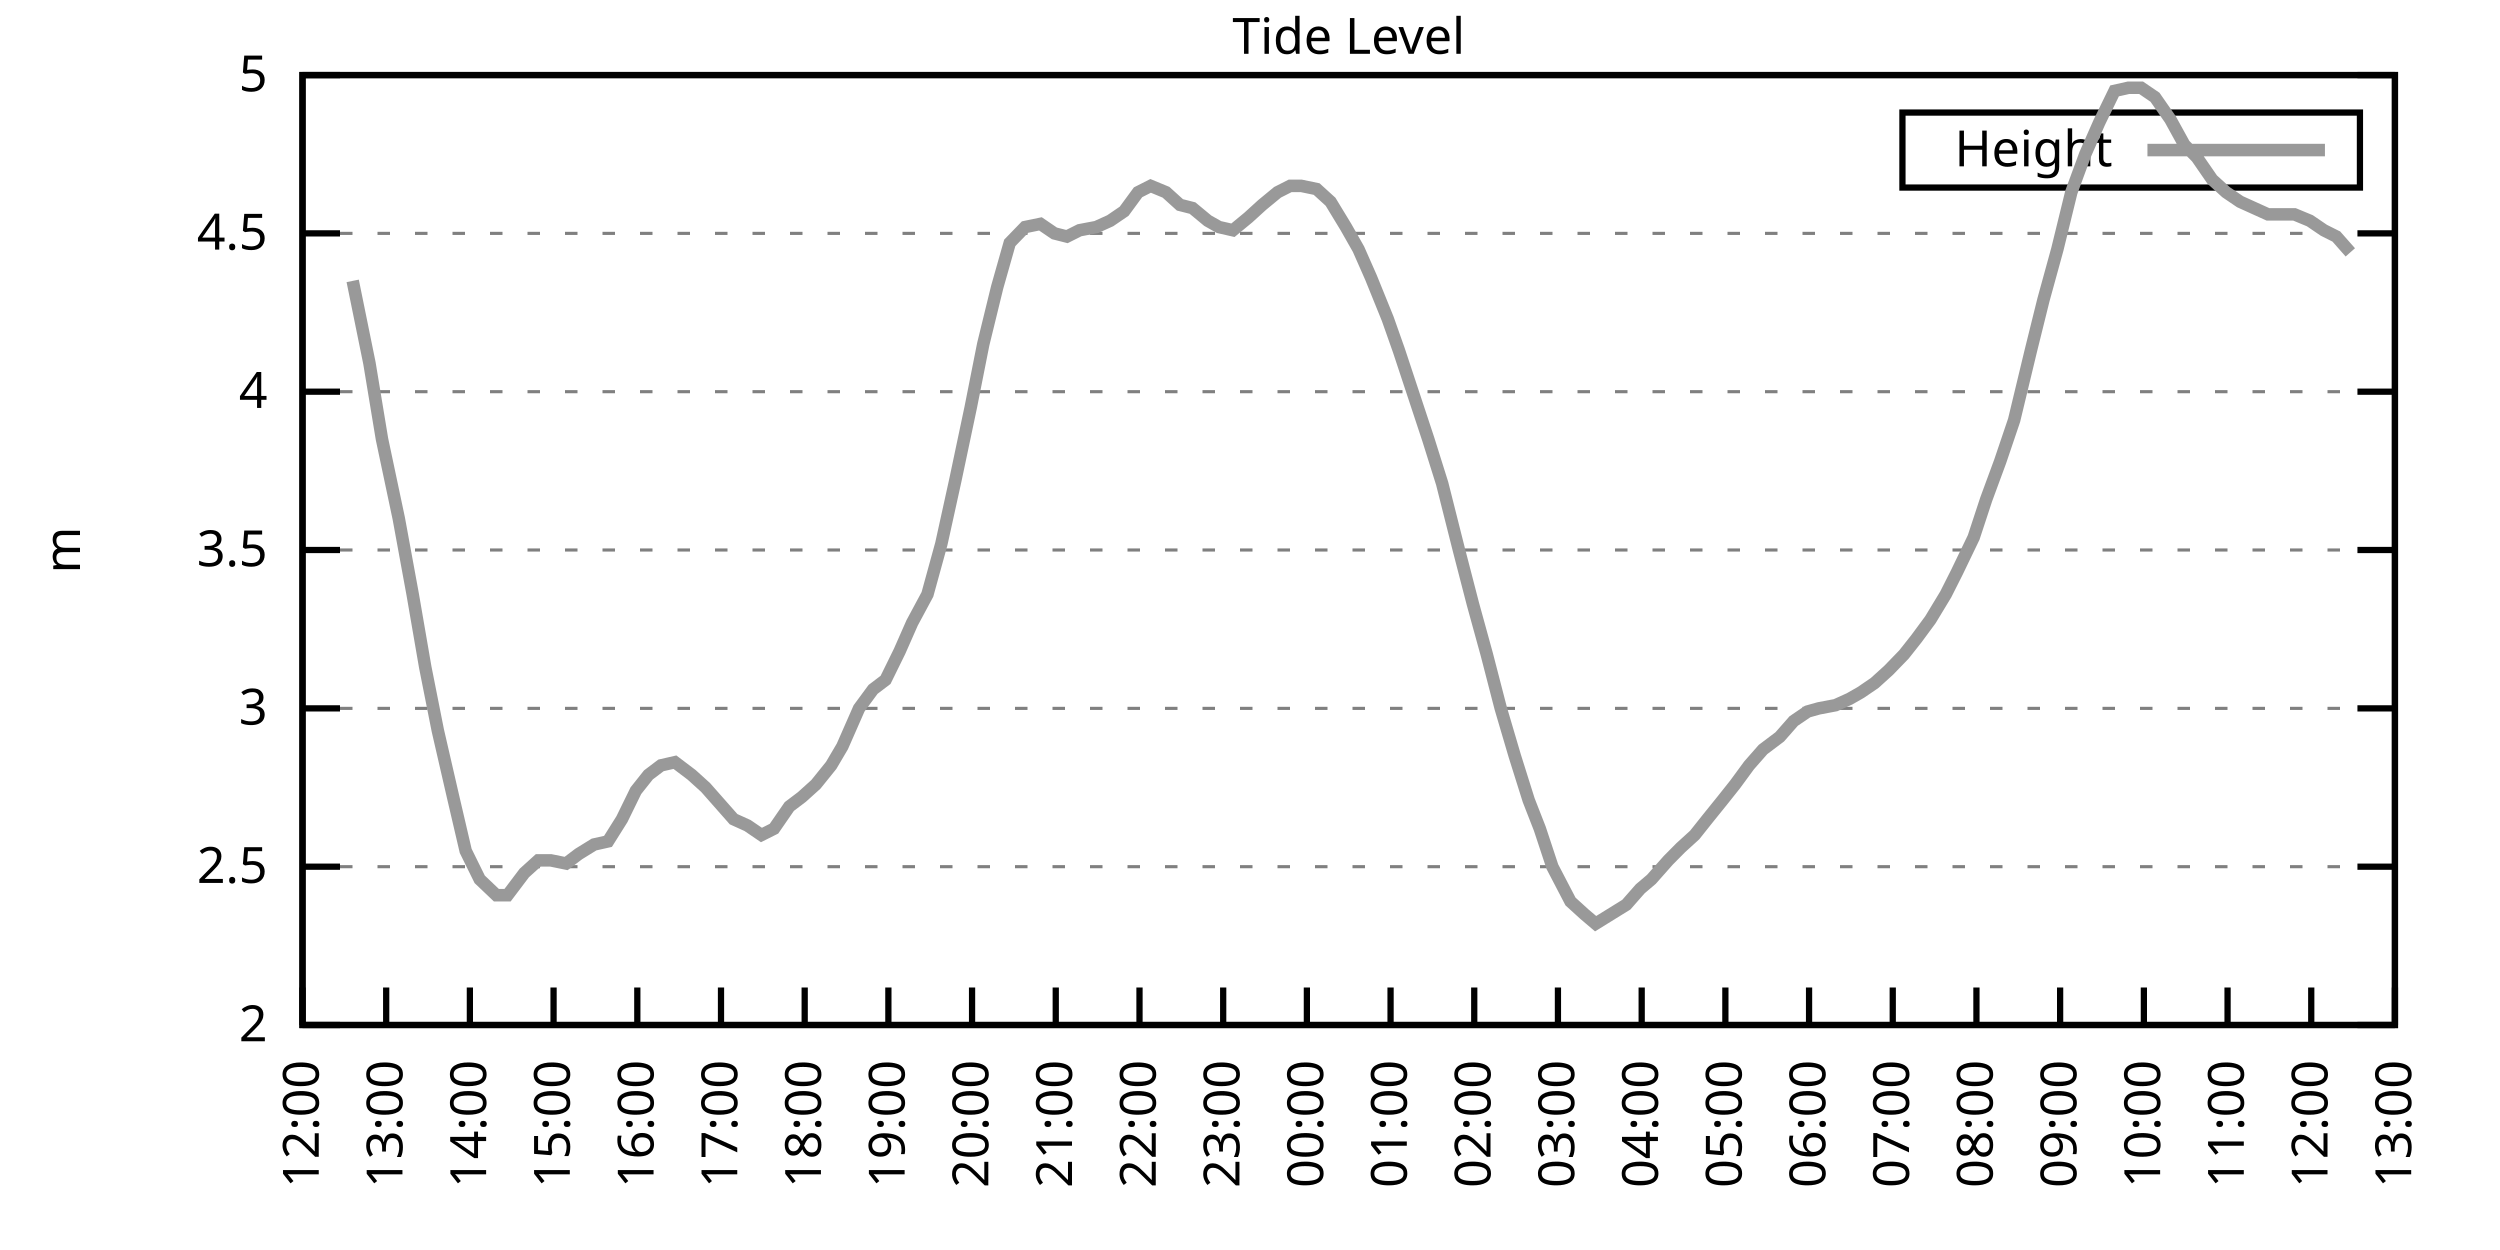
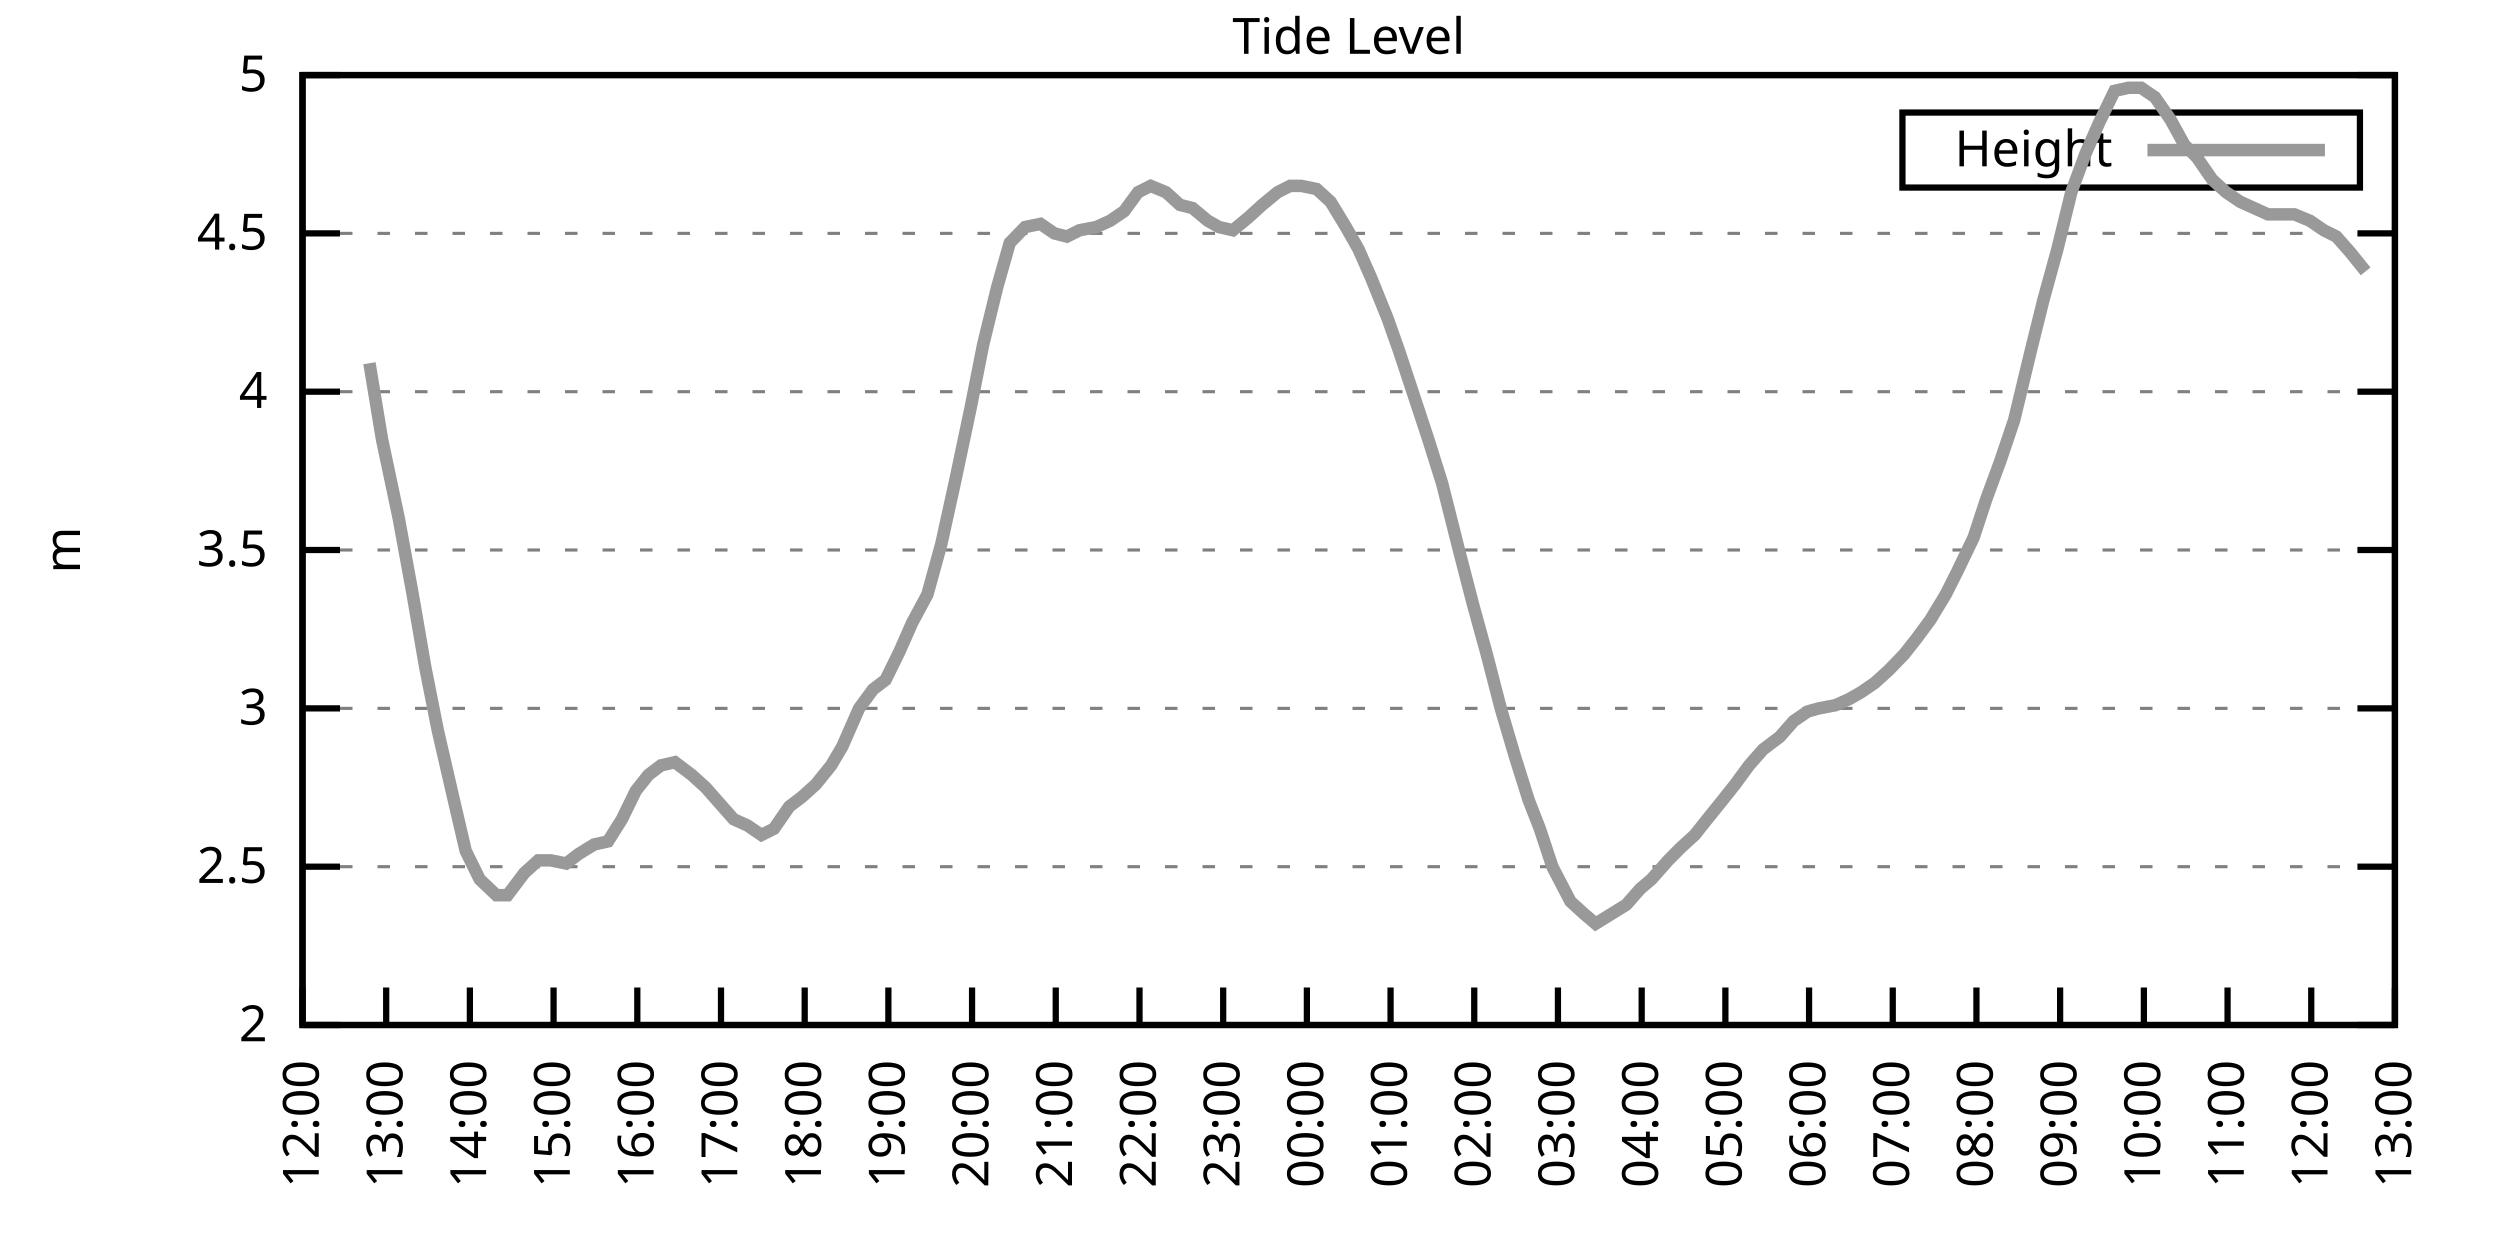
<svg xmlns="http://www.w3.org/2000/svg" xmlns:xlink="http://www.w3.org/1999/xlink" width="400" height="200" viewBox="0 0 400 200">
  <g id="gnuplot_canvas">
    <rect x="0" y="0" width="400" height="200" fill="none" />
    <defs>
      <circle id="gpDot" r="0.5" stroke-width="0.5" stroke="currentColor" />
      <path id="gpPt0" stroke-width="0.333" stroke="currentColor" d="M-1,0 h2 M0,-1 v2" />
      <path id="gpPt1" stroke-width="0.333" stroke="currentColor" d="M-1,-1 L1,1 M1,-1 L-1,1" />
      <path id="gpPt2" stroke-width="0.333" stroke="currentColor" d="M-1,0 L1,0 M0,-1 L0,1 M-1,-1 L1,1 M-1,1 L1,-1" />
      <rect id="gpPt3" stroke-width="0.333" stroke="currentColor" x="-1" y="-1" width="2" height="2" />
      <rect id="gpPt4" stroke-width="0.333" stroke="currentColor" fill="currentColor" x="-1" y="-1" width="2" height="2" />
      <circle id="gpPt5" stroke-width="0.333" stroke="currentColor" cx="0" cy="0" r="1" />
      <use xlink:href="#gpPt5" id="gpPt6" fill="currentColor" stroke="none" />
      <path id="gpPt7" stroke-width="0.333" stroke="currentColor" d="M0,-1.33 L-1.33,0.67 L1.33,0.67 z" />
      <use xlink:href="#gpPt7" id="gpPt8" fill="currentColor" stroke="none" />
      <use xlink:href="#gpPt7" id="gpPt9" stroke="currentColor" transform="rotate(180)" />
      <use xlink:href="#gpPt9" id="gpPt10" fill="currentColor" stroke="none" />
      <use xlink:href="#gpPt3" id="gpPt11" stroke="currentColor" transform="rotate(45)" />
      <use xlink:href="#gpPt11" id="gpPt12" fill="currentColor" stroke="none" />
      <path id="gpPt13" stroke-width="0.333" stroke="currentColor" d="M0,1.330 L1.265,0.411 L0.782,-1.067 L-0.782,-1.076 L-1.265,0.411 z" />
      <use xlink:href="#gpPt13" id="gpPt14" fill="currentColor" stroke="none" />
      <filter id="textbox" filterUnits="objectBoundingBox" x="0" y="0" height="1" width="1">
        <feFlood flood-color="white" flood-opacity="1" result="bgnd" />
        <feComposite in="SourceGraphic" in2="bgnd" operator="atop" />
      </filter>
      <filter id="greybox" filterUnits="objectBoundingBox" x="0" y="0" height="1" width="1">
        <feFlood flood-color="lightgrey" flood-opacity="1" result="grey" />
        <feComposite in="SourceGraphic" in2="grey" operator="atop" />
      </filter>
    </defs>
    <g fill="none" color="white" stroke="currentColor" stroke-width="1.00" stroke-linecap="butt" stroke-linejoin="miter">
</g>
    <g fill="none" color="black" stroke="currentColor" stroke-width="1.00" stroke-linecap="butt" stroke-linejoin="miter">
      <g stroke="none" shape-rendering="crispEdges">
        <polygon fill="rgb(255, 255, 255)" points="48.40,164.00 383.18,164.00 383.18,12.02 48.40,12.02 " />
      </g>
    </g>
    <g fill="none" color="black" stroke="currentColor" stroke-width="1.00" stroke-linecap="butt" stroke-linejoin="miter">
</g>
    <g fill="none" color="black" stroke="black" stroke-width="0.50" stroke-linecap="butt" stroke-linejoin="miter">
</g>
    <g fill="none" color="gray" stroke="currentColor" stroke-width="0.50" stroke-linecap="butt" stroke-linejoin="miter">
      <path stroke="gray" stroke-dasharray="2,4" class="gridline" d="M48.40,164.00 L383.19,164.00  " />
    </g>
    <g fill="none" color="gray" stroke="gray" stroke-width="1.00" stroke-linecap="butt" stroke-linejoin="miter">
</g>
    <g fill="none" color="black" stroke="currentColor" stroke-width="1.00" stroke-linecap="butt" stroke-linejoin="miter">
      <path stroke="black" d="M48.40,164.00 L54.40,164.00 M383.19,164.00 L377.19,164.00  " />
      <g transform="translate(42.80,166.60)" stroke="none" fill="black" font-family="Sans" font-size="8.00" text-anchor="end">
        <text>
          <tspan font-family="Sans"> 2</tspan>
        </text>
      </g>
    </g>
    <g fill="none" color="black" stroke="currentColor" stroke-width="1.00" stroke-linecap="butt" stroke-linejoin="miter">
</g>
    <g fill="none" color="black" stroke="black" stroke-width="0.50" stroke-linecap="butt" stroke-linejoin="miter">
</g>
    <g fill="none" color="gray" stroke="currentColor" stroke-width="0.50" stroke-linecap="butt" stroke-linejoin="miter">
      <path stroke="gray" stroke-dasharray="2,4" class="gridline" d="M48.40,138.67 L383.19,138.67  " />
    </g>
    <g fill="none" color="gray" stroke="gray" stroke-width="1.00" stroke-linecap="butt" stroke-linejoin="miter">
</g>
    <g fill="none" color="black" stroke="currentColor" stroke-width="1.00" stroke-linecap="butt" stroke-linejoin="miter">
      <path stroke="black" d="M48.40,138.67 L54.40,138.67 M383.19,138.67 L377.19,138.67  " />
      <g transform="translate(42.80,141.27)" stroke="none" fill="black" font-family="Sans" font-size="8.00" text-anchor="end">
        <text>
          <tspan font-family="Sans"> 2.5</tspan>
        </text>
      </g>
    </g>
    <g fill="none" color="black" stroke="currentColor" stroke-width="1.00" stroke-linecap="butt" stroke-linejoin="miter">
</g>
    <g fill="none" color="black" stroke="black" stroke-width="0.50" stroke-linecap="butt" stroke-linejoin="miter">
</g>
    <g fill="none" color="gray" stroke="currentColor" stroke-width="0.50" stroke-linecap="butt" stroke-linejoin="miter">
      <path stroke="gray" stroke-dasharray="2,4" class="gridline" d="M48.40,113.34 L383.19,113.34  " />
    </g>
    <g fill="none" color="gray" stroke="gray" stroke-width="1.00" stroke-linecap="butt" stroke-linejoin="miter">
</g>
    <g fill="none" color="black" stroke="currentColor" stroke-width="1.00" stroke-linecap="butt" stroke-linejoin="miter">
      <path stroke="black" d="M48.40,113.34 L54.40,113.34 M383.19,113.34 L377.19,113.34  " />
      <g transform="translate(42.80,115.94)" stroke="none" fill="black" font-family="Sans" font-size="8.00" text-anchor="end">
        <text>
          <tspan font-family="Sans"> 3</tspan>
        </text>
      </g>
    </g>
    <g fill="none" color="black" stroke="currentColor" stroke-width="1.00" stroke-linecap="butt" stroke-linejoin="miter">
</g>
    <g fill="none" color="black" stroke="black" stroke-width="0.50" stroke-linecap="butt" stroke-linejoin="miter">
</g>
    <g fill="none" color="gray" stroke="currentColor" stroke-width="0.50" stroke-linecap="butt" stroke-linejoin="miter">
      <path stroke="gray" stroke-dasharray="2,4" class="gridline" d="M48.40,88.00 L383.19,88.00  " />
    </g>
    <g fill="none" color="gray" stroke="gray" stroke-width="1.00" stroke-linecap="butt" stroke-linejoin="miter">
</g>
    <g fill="none" color="black" stroke="currentColor" stroke-width="1.00" stroke-linecap="butt" stroke-linejoin="miter">
      <path stroke="black" d="M48.40,88.00 L54.40,88.00 M383.19,88.00 L377.19,88.00  " />
      <g transform="translate(42.80,90.60)" stroke="none" fill="black" font-family="Sans" font-size="8.00" text-anchor="end">
        <text>
          <tspan font-family="Sans"> 3.5</tspan>
        </text>
      </g>
    </g>
    <g fill="none" color="black" stroke="currentColor" stroke-width="1.00" stroke-linecap="butt" stroke-linejoin="miter">
</g>
    <g fill="none" color="black" stroke="black" stroke-width="0.50" stroke-linecap="butt" stroke-linejoin="miter">
</g>
    <g fill="none" color="gray" stroke="currentColor" stroke-width="0.50" stroke-linecap="butt" stroke-linejoin="miter">
      <path stroke="gray" stroke-dasharray="2,4" class="gridline" d="M48.40,62.67 L383.19,62.67  " />
    </g>
    <g fill="none" color="gray" stroke="gray" stroke-width="1.00" stroke-linecap="butt" stroke-linejoin="miter">
</g>
    <g fill="none" color="black" stroke="currentColor" stroke-width="1.00" stroke-linecap="butt" stroke-linejoin="miter">
      <path stroke="black" d="M48.40,62.67 L54.40,62.67 M383.19,62.67 L377.19,62.67  " />
      <g transform="translate(42.80,65.27)" stroke="none" fill="black" font-family="Sans" font-size="8.00" text-anchor="end">
        <text>
          <tspan font-family="Sans"> 4</tspan>
        </text>
      </g>
    </g>
    <g fill="none" color="black" stroke="currentColor" stroke-width="1.00" stroke-linecap="butt" stroke-linejoin="miter">
</g>
    <g fill="none" color="black" stroke="black" stroke-width="0.50" stroke-linecap="butt" stroke-linejoin="miter">
</g>
    <g fill="none" color="gray" stroke="currentColor" stroke-width="0.50" stroke-linecap="butt" stroke-linejoin="miter">
      <path stroke="gray" stroke-dasharray="2,4" class="gridline" d="M48.40,37.34 L383.19,37.34  " />
    </g>
    <g fill="none" color="gray" stroke="gray" stroke-width="1.00" stroke-linecap="butt" stroke-linejoin="miter">
</g>
    <g fill="none" color="black" stroke="currentColor" stroke-width="1.00" stroke-linecap="butt" stroke-linejoin="miter">
      <path stroke="black" d="M48.40,37.34 L54.40,37.34 M383.19,37.34 L377.19,37.34  " />
      <g transform="translate(42.80,39.94)" stroke="none" fill="black" font-family="Sans" font-size="8.00" text-anchor="end">
        <text>
          <tspan font-family="Sans"> 4.5</tspan>
        </text>
      </g>
    </g>
    <g fill="none" color="black" stroke="currentColor" stroke-width="1.00" stroke-linecap="butt" stroke-linejoin="miter">
</g>
    <g fill="none" color="black" stroke="black" stroke-width="0.50" stroke-linecap="butt" stroke-linejoin="miter">
</g>
    <g fill="none" color="gray" stroke="currentColor" stroke-width="0.50" stroke-linecap="butt" stroke-linejoin="miter">
      <path stroke="gray" stroke-dasharray="2,4" class="gridline" d="M48.40,12.01 L383.19,12.01  " />
    </g>
    <g fill="none" color="gray" stroke="gray" stroke-width="1.00" stroke-linecap="butt" stroke-linejoin="miter">
</g>
    <g fill="none" color="black" stroke="currentColor" stroke-width="1.00" stroke-linecap="butt" stroke-linejoin="miter">
      <path stroke="black" d="M48.40,12.01 L54.40,12.01 M383.19,12.01 L377.19,12.01  " />
      <g transform="translate(42.80,14.61)" stroke="none" fill="black" font-family="Sans" font-size="8.00" text-anchor="end">
        <text>
          <tspan font-family="Sans"> 5</tspan>
        </text>
      </g>
    </g>
    <g fill="none" color="black" stroke="currentColor" stroke-width="1.00" stroke-linecap="butt" stroke-linejoin="miter">
      <path stroke="black" d="M48.40,164.00 L48.40,158.00  " />
      <g transform="translate(51.00,169.60) rotate(270.00)" stroke="none" fill="black" font-family="Sans" font-size="8.00" text-anchor="end">
        <text>
          <tspan font-family="Sans">12:00</tspan>
        </text>
      </g>
    </g>
    <g fill="none" color="black" stroke="currentColor" stroke-width="1.00" stroke-linecap="butt" stroke-linejoin="miter">
      <path stroke="black" d="M61.79,164.00 L61.79,158.00  " />
      <g transform="translate(64.39,169.60) rotate(270.00)" stroke="none" fill="black" font-family="Sans" font-size="8.00" text-anchor="end">
        <text>
          <tspan font-family="Sans">13:00</tspan>
        </text>
      </g>
    </g>
    <g fill="none" color="black" stroke="currentColor" stroke-width="1.00" stroke-linecap="butt" stroke-linejoin="miter">
      <path stroke="black" d="M75.18,164.00 L75.18,158.00  " />
      <g transform="translate(77.78,169.60) rotate(270.00)" stroke="none" fill="black" font-family="Sans" font-size="8.00" text-anchor="end">
        <text>
          <tspan font-family="Sans">14:00</tspan>
        </text>
      </g>
    </g>
    <g fill="none" color="black" stroke="currentColor" stroke-width="1.00" stroke-linecap="butt" stroke-linejoin="miter">
      <path stroke="black" d="M88.57,164.00 L88.57,158.00  " />
      <g transform="translate(91.17,169.60) rotate(270.00)" stroke="none" fill="black" font-family="Sans" font-size="8.00" text-anchor="end">
        <text>
          <tspan font-family="Sans">15:00</tspan>
        </text>
      </g>
    </g>
    <g fill="none" color="black" stroke="currentColor" stroke-width="1.00" stroke-linecap="butt" stroke-linejoin="miter">
      <path stroke="black" d="M101.97,164.00 L101.97,158.00  " />
      <g transform="translate(104.57,169.60) rotate(270.00)" stroke="none" fill="black" font-family="Sans" font-size="8.00" text-anchor="end">
        <text>
          <tspan font-family="Sans">16:00</tspan>
        </text>
      </g>
    </g>
    <g fill="none" color="black" stroke="currentColor" stroke-width="1.00" stroke-linecap="butt" stroke-linejoin="miter">
      <path stroke="black" d="M115.36,164.00 L115.36,158.00  " />
      <g transform="translate(117.96,169.60) rotate(270.00)" stroke="none" fill="black" font-family="Sans" font-size="8.00" text-anchor="end">
        <text>
          <tspan font-family="Sans">17:00</tspan>
        </text>
      </g>
    </g>
    <g fill="none" color="black" stroke="currentColor" stroke-width="1.00" stroke-linecap="butt" stroke-linejoin="miter">
      <path stroke="black" d="M128.75,164.00 L128.75,158.00  " />
      <g transform="translate(131.35,169.60) rotate(270.00)" stroke="none" fill="black" font-family="Sans" font-size="8.00" text-anchor="end">
        <text>
          <tspan font-family="Sans">18:00</tspan>
        </text>
      </g>
    </g>
    <g fill="none" color="black" stroke="currentColor" stroke-width="1.00" stroke-linecap="butt" stroke-linejoin="miter">
      <path stroke="black" d="M142.14,164.00 L142.14,158.00  " />
      <g transform="translate(144.74,169.60) rotate(270.00)" stroke="none" fill="black" font-family="Sans" font-size="8.00" text-anchor="end">
        <text>
          <tspan font-family="Sans">19:00</tspan>
        </text>
      </g>
    </g>
    <g fill="none" color="black" stroke="currentColor" stroke-width="1.00" stroke-linecap="butt" stroke-linejoin="miter">
      <path stroke="black" d="M155.53,164.00 L155.53,158.00  " />
      <g transform="translate(158.13,169.60) rotate(270.00)" stroke="none" fill="black" font-family="Sans" font-size="8.00" text-anchor="end">
        <text>
          <tspan font-family="Sans">20:00</tspan>
        </text>
      </g>
    </g>
    <g fill="none" color="black" stroke="currentColor" stroke-width="1.00" stroke-linecap="butt" stroke-linejoin="miter">
      <path stroke="black" d="M168.92,164.00 L168.92,158.00  " />
      <g transform="translate(171.52,169.60) rotate(270.00)" stroke="none" fill="black" font-family="Sans" font-size="8.00" text-anchor="end">
        <text>
          <tspan font-family="Sans">21:00</tspan>
        </text>
      </g>
    </g>
    <g fill="none" color="black" stroke="currentColor" stroke-width="1.00" stroke-linecap="butt" stroke-linejoin="miter">
      <path stroke="black" d="M182.32,164.00 L182.32,158.00  " />
      <g transform="translate(184.92,169.60) rotate(270.00)" stroke="none" fill="black" font-family="Sans" font-size="8.00" text-anchor="end">
        <text>
          <tspan font-family="Sans">22:00</tspan>
        </text>
      </g>
    </g>
    <g fill="none" color="black" stroke="currentColor" stroke-width="1.00" stroke-linecap="butt" stroke-linejoin="miter">
      <path stroke="black" d="M195.71,164.00 L195.71,158.00  " />
      <g transform="translate(198.31,169.60) rotate(270.00)" stroke="none" fill="black" font-family="Sans" font-size="8.00" text-anchor="end">
        <text>
          <tspan font-family="Sans">23:00</tspan>
        </text>
      </g>
    </g>
    <g fill="none" color="black" stroke="currentColor" stroke-width="1.00" stroke-linecap="butt" stroke-linejoin="miter">
      <path stroke="black" d="M209.10,164.00 L209.10,158.00  " />
      <g transform="translate(211.70,169.60) rotate(270.00)" stroke="none" fill="black" font-family="Sans" font-size="8.00" text-anchor="end">
        <text>
          <tspan font-family="Sans">00:00</tspan>
        </text>
      </g>
    </g>
    <g fill="none" color="black" stroke="currentColor" stroke-width="1.00" stroke-linecap="butt" stroke-linejoin="miter">
      <path stroke="black" d="M222.49,164.00 L222.49,158.00  " />
      <g transform="translate(225.09,169.60) rotate(270.00)" stroke="none" fill="black" font-family="Sans" font-size="8.00" text-anchor="end">
        <text>
          <tspan font-family="Sans">01:00</tspan>
        </text>
      </g>
    </g>
    <g fill="none" color="black" stroke="currentColor" stroke-width="1.00" stroke-linecap="butt" stroke-linejoin="miter">
      <path stroke="black" d="M235.88,164.00 L235.88,158.00  " />
      <g transform="translate(238.48,169.60) rotate(270.00)" stroke="none" fill="black" font-family="Sans" font-size="8.00" text-anchor="end">
        <text>
          <tspan font-family="Sans">02:00</tspan>
        </text>
      </g>
    </g>
    <g fill="none" color="black" stroke="currentColor" stroke-width="1.00" stroke-linecap="butt" stroke-linejoin="miter">
      <path stroke="black" d="M249.27,164.00 L249.27,158.00  " />
      <g transform="translate(251.87,169.60) rotate(270.00)" stroke="none" fill="black" font-family="Sans" font-size="8.00" text-anchor="end">
        <text>
          <tspan font-family="Sans">03:00</tspan>
        </text>
      </g>
    </g>
    <g fill="none" color="black" stroke="currentColor" stroke-width="1.00" stroke-linecap="butt" stroke-linejoin="miter">
      <path stroke="black" d="M262.67,164.00 L262.67,158.00  " />
      <g transform="translate(265.27,169.60) rotate(270.00)" stroke="none" fill="black" font-family="Sans" font-size="8.00" text-anchor="end">
        <text>
          <tspan font-family="Sans">04:00</tspan>
        </text>
      </g>
    </g>
    <g fill="none" color="black" stroke="currentColor" stroke-width="1.00" stroke-linecap="butt" stroke-linejoin="miter">
      <path stroke="black" d="M276.06,164.00 L276.06,158.00  " />
      <g transform="translate(278.66,169.60) rotate(270.00)" stroke="none" fill="black" font-family="Sans" font-size="8.00" text-anchor="end">
        <text>
          <tspan font-family="Sans">05:00</tspan>
        </text>
      </g>
    </g>
    <g fill="none" color="black" stroke="currentColor" stroke-width="1.00" stroke-linecap="butt" stroke-linejoin="miter">
      <path stroke="black" d="M289.45,164.00 L289.45,158.00  " />
      <g transform="translate(292.05,169.60) rotate(270.00)" stroke="none" fill="black" font-family="Sans" font-size="8.00" text-anchor="end">
        <text>
          <tspan font-family="Sans">06:00</tspan>
        </text>
      </g>
    </g>
    <g fill="none" color="black" stroke="currentColor" stroke-width="1.00" stroke-linecap="butt" stroke-linejoin="miter">
      <path stroke="black" d="M302.84,164.00 L302.84,158.00  " />
      <g transform="translate(305.44,169.60) rotate(270.00)" stroke="none" fill="black" font-family="Sans" font-size="8.00" text-anchor="end">
        <text>
          <tspan font-family="Sans">07:00</tspan>
        </text>
      </g>
    </g>
    <g fill="none" color="black" stroke="currentColor" stroke-width="1.00" stroke-linecap="butt" stroke-linejoin="miter">
      <path stroke="black" d="M316.23,164.00 L316.23,158.00  " />
      <g transform="translate(318.83,169.60) rotate(270.00)" stroke="none" fill="black" font-family="Sans" font-size="8.00" text-anchor="end">
        <text>
          <tspan font-family="Sans">08:00</tspan>
        </text>
      </g>
    </g>
    <g fill="none" color="black" stroke="currentColor" stroke-width="1.00" stroke-linecap="butt" stroke-linejoin="miter">
      <path stroke="black" d="M329.62,164.00 L329.62,158.00  " />
      <g transform="translate(332.22,169.60) rotate(270.00)" stroke="none" fill="black" font-family="Sans" font-size="8.00" text-anchor="end">
        <text>
          <tspan font-family="Sans">09:00</tspan>
        </text>
      </g>
    </g>
    <g fill="none" color="black" stroke="currentColor" stroke-width="1.00" stroke-linecap="butt" stroke-linejoin="miter">
      <path stroke="black" d="M343.02,164.00 L343.02,158.00  " />
      <g transform="translate(345.62,169.60) rotate(270.00)" stroke="none" fill="black" font-family="Sans" font-size="8.00" text-anchor="end">
        <text>
          <tspan font-family="Sans">10:00</tspan>
        </text>
      </g>
    </g>
    <g fill="none" color="black" stroke="currentColor" stroke-width="1.00" stroke-linecap="butt" stroke-linejoin="miter">
      <path stroke="black" d="M356.41,164.00 L356.41,158.00  " />
      <g transform="translate(359.01,169.60) rotate(270.00)" stroke="none" fill="black" font-family="Sans" font-size="8.00" text-anchor="end">
        <text>
          <tspan font-family="Sans">11:00</tspan>
        </text>
      </g>
    </g>
    <g fill="none" color="black" stroke="currentColor" stroke-width="1.00" stroke-linecap="butt" stroke-linejoin="miter">
      <path stroke="black" d="M369.80,164.00 L369.80,158.00  " />
      <g transform="translate(372.40,169.60) rotate(270.00)" stroke="none" fill="black" font-family="Sans" font-size="8.00" text-anchor="end">
        <text>
          <tspan font-family="Sans">12:00</tspan>
        </text>
      </g>
    </g>
    <g fill="none" color="black" stroke="currentColor" stroke-width="1.00" stroke-linecap="butt" stroke-linejoin="miter">
      <path stroke="black" d="M383.19,164.00 L383.19,158.00  " />
      <g transform="translate(385.79,169.60) rotate(270.00)" stroke="none" fill="black" font-family="Sans" font-size="8.00" text-anchor="end">
        <text>
          <tspan font-family="Sans">13:00</tspan>
        </text>
      </g>
    </g>
    <g fill="none" color="black" stroke="currentColor" stroke-width="1.00" stroke-linecap="butt" stroke-linejoin="miter">
</g>
    <g fill="none" color="black" stroke="currentColor" stroke-width="1.00" stroke-linecap="butt" stroke-linejoin="miter">
      <path stroke="black" d="M48.40,12.01 L48.40,164.00 L383.19,164.00 L383.19,12.01 L48.40,12.01 Z  " />
    </g>
    <g fill="none" color="black" stroke="currentColor" stroke-width="1.00" stroke-linecap="butt" stroke-linejoin="miter">
</g>
    <g fill="none" color="black" stroke="currentColor" stroke-width="1.00" stroke-linecap="butt" stroke-linejoin="miter">
      <path stroke="black" d="M304.39,30.01 L304.39,18.01 L377.59,18.01 L377.59,30.01 L304.39,30.01 Z  " />
    </g>
    <g id="Tide_level_plot_1">
      <g fill="none" color="white" stroke="black" stroke-width="2.00" stroke-linecap="butt" stroke-linejoin="miter">
</g>
      <g fill="none" color="black" stroke="currentColor" stroke-width="2.00" stroke-linecap="butt" stroke-linejoin="miter">
        <g transform="translate(337.99,26.61)" stroke="none" fill="black" font-family="Sans" font-size="8.00" text-anchor="end">
          <text>
            <tspan font-family="Sans">Height</tspan>
          </text>
        </g>
      </g>
      <g fill="none" color="black" stroke="currentColor" stroke-width="2.00" stroke-linecap="butt" stroke-linejoin="miter">
-         <path stroke="rgb(153, 153, 153)" d="M343.59,24.01 L371.99,24.01 M56.43,44.94 L59.11,58.11 L61.12,70.27 L63.80,82.94 L66.03,95.10 L68.04,106.75   L70.05,116.88 L72.50,127.52 L74.51,136.14 L76.75,140.69 L79.42,143.23 L81.21,143.23 L83.89,139.68 L86.12,137.66   L88.13,137.66 L90.58,138.16 L92.59,136.64 L95.05,135.12 L97.28,134.62 L99.51,131.07 L101.74,126.51 L103.75,123.98   L105.76,122.46 L107.99,121.95 L110.67,123.98 L112.90,126.00 L114.69,128.03 L117.37,131.07 L119.60,132.08 L121.83,133.60   L123.84,132.59 L126.29,129.04 L128.30,127.52 L130.54,125.50 L132.99,122.46 L134.78,119.42 L137.45,113.34 L139.69,110.30   L141.69,108.78 L143.93,104.22 L145.94,99.66 L148.39,95.10 L150.62,86.99 L152.85,76.86 L155.31,65.21 L157.32,55.07   L159.55,45.95 L161.56,38.86 L164.01,36.33 L166.47,35.82 L168.70,37.34 L170.71,37.85 L172.72,36.84 L175.40,36.33   L177.63,35.32 L179.86,33.80 L182.09,30.76 L184.10,29.74 L186.56,30.76 L188.79,32.78 L190.80,33.29 L193.25,35.32   L195.04,36.33 L197.27,36.84 L199.73,34.81 L201.96,32.78 L204.41,30.76 L206.42,29.74 L208.21,29.74 L210.66,30.25   L212.89,32.28 L215.35,36.33 L217.36,39.87 L219.37,44.43 L222.04,51.02 L223.83,56.09 L226.51,64.19 L228.52,70.27   L230.75,77.37 L233.43,88.00 L235.66,96.62 L237.89,104.72 L240.12,113.34 L242.36,120.94 L244.59,128.03 L246.37,132.59   L248.38,138.67 L251.28,144.24 L253.51,146.27 L255.30,147.79 L260.21,144.75 L262.44,142.21 L264.23,140.69 L266.91,137.66   L268.92,135.63 L271.15,133.60 L273.16,131.07 L275.61,128.03 L277.62,125.50 L279.85,122.46 L282.08,119.92 L284.76,117.90   L286.99,115.36 L289.23,113.84 L291.01,113.34 L293.69,112.83 L295.92,111.82 L297.71,110.80 L299.94,109.28 L302.17,107.26   L304.63,104.72 L306.63,102.19 L308.87,99.15 L311.32,95.10 L313.11,91.55 L315.79,85.98 L317.79,79.90 L320.03,73.82   L322.26,67.23 L324.94,56.09 L326.95,47.98 L329.18,39.87 L331.41,30.76 L333.64,24.68 L335.87,19.61 L338.33,14.54   L340.56,14.04 L342.57,14.04 L344.80,15.56 L347.26,19.10 L349.49,23.16 L351.50,25.18 L353.95,28.73 L356.18,30.76   L358.42,32.28 L360.65,33.29 L362.88,34.30 L365.11,34.30 L367.12,34.30 L369.58,35.32 L371.81,36.84 L373.82,37.85   L376.05,40.38  " />
+         <path stroke="rgb(153, 153, 153)" d="M343.59,24.01 L371.99,24.01 M59.11,58.11 L61.12,70.27 L63.80,82.94 L66.03,95.10 L68.04,106.75 L70.05,116.88   L72.50,127.52 L74.51,136.14 L76.75,140.69 L79.42,143.23 L81.21,143.23 L83.89,139.68 L86.12,137.66 L88.13,137.66   L90.58,138.16 L92.59,136.64 L95.05,135.12 L97.28,134.62 L99.51,131.07 L101.74,126.51 L103.75,123.98 L105.76,122.46   L107.99,121.95 L110.67,123.98 L112.90,126.00 L114.69,128.03 L117.37,131.07 L119.60,132.08 L121.83,133.60 L123.84,132.59   L126.29,129.04 L128.30,127.52 L130.54,125.50 L132.99,122.46 L134.78,119.42 L137.45,113.34 L139.69,110.30 L141.69,108.78   L143.93,104.22 L145.94,99.66 L148.39,95.10 L150.62,86.99 L152.85,76.86 L155.31,65.21 L157.32,55.07 L159.55,45.95   L161.56,38.86 L164.01,36.33 L166.47,35.82 L168.70,37.34 L170.71,37.85 L172.72,36.84 L175.40,36.33 L177.63,35.32   L179.86,33.80 L182.09,30.76 L184.10,29.74 L186.56,30.76 L188.79,32.78 L190.80,33.29 L193.25,35.32 L195.04,36.33   L197.27,36.84 L199.73,34.81 L201.96,32.78 L204.41,30.76 L206.42,29.74 L208.21,29.74 L210.66,30.25 L212.89,32.28   L215.35,36.33 L217.36,39.87 L219.37,44.43 L222.04,51.02 L223.83,56.09 L226.51,64.19 L228.52,70.27 L230.75,77.37   L233.43,88.00 L235.66,96.62 L237.89,104.72 L240.12,113.34 L242.36,120.94 L244.59,128.03 L246.37,132.59 L248.38,138.67   L251.28,144.24 L253.51,146.27 L255.30,147.79 L260.21,144.75 L262.44,142.21 L264.23,140.69 L266.91,137.66 L268.92,135.63   L271.15,133.60 L273.16,131.07 L275.61,128.03 L277.62,125.50 L279.85,122.46 L282.08,119.92 L284.76,117.90 L286.99,115.36   L289.23,113.84 L291.01,113.34 L293.69,112.83 L295.92,111.82 L297.71,110.80 L299.94,109.28 L302.17,107.26 L304.63,104.72   L306.63,102.19 L308.87,99.15 L311.32,95.10 L313.11,91.55 L315.79,85.98 L317.79,79.90 L320.03,73.82 L322.26,67.23   L324.94,56.09 L326.95,47.98 L329.18,39.87 L331.41,30.76 L333.64,24.68 L335.87,19.61 L338.33,14.54 L340.56,14.04   L342.57,14.04 L344.80,15.56 L347.26,19.10 L349.49,23.16 L351.50,25.18 L353.95,28.73 L356.18,30.76 L358.42,32.28   L360.65,33.29 L362.88,34.30 L365.11,34.30 L367.12,34.30 L369.58,35.32 L371.81,36.84 L373.82,37.85 L376.05,40.38   L378.50,43.42  " />
      </g>
    </g>
    <g fill="none" color="black" stroke="currentColor" stroke-width="2.00" stroke-linecap="butt" stroke-linejoin="miter">
</g>
    <g fill="none" color="black" stroke="black" stroke-width="1.00" stroke-linecap="butt" stroke-linejoin="miter">
</g>
    <g fill="none" color="black" stroke="currentColor" stroke-width="1.00" stroke-linecap="butt" stroke-linejoin="miter">
      <path stroke="black" d="M48.40,12.01 L48.40,164.00 L383.19,164.00 L383.19,12.01 L48.40,12.01 Z  " />
      <g transform="translate(12.80,88.01) rotate(270.00)" stroke="none" fill="black" font-family="Sans" font-size="8.00" text-anchor="middle">
        <text>
          <tspan font-family="Sans">m</tspan>
        </text>
      </g>
    </g>
    <g fill="none" color="black" stroke="currentColor" stroke-width="1.00" stroke-linecap="butt" stroke-linejoin="miter">
</g>
    <g fill="none" color="black" stroke="currentColor" stroke-width="1.00" stroke-linecap="butt" stroke-linejoin="miter">
      <g transform="translate(215.79,8.61)" stroke="none" fill="black" font-family="Sans" font-size="8.00" text-anchor="middle">
        <text>
          <tspan font-family="Sans">Tide Level</tspan>
        </text>
      </g>
    </g>
    <g fill="none" color="black" stroke="currentColor" stroke-width="1.00" stroke-linecap="butt" stroke-linejoin="miter">
</g>
  </g>
</svg>
